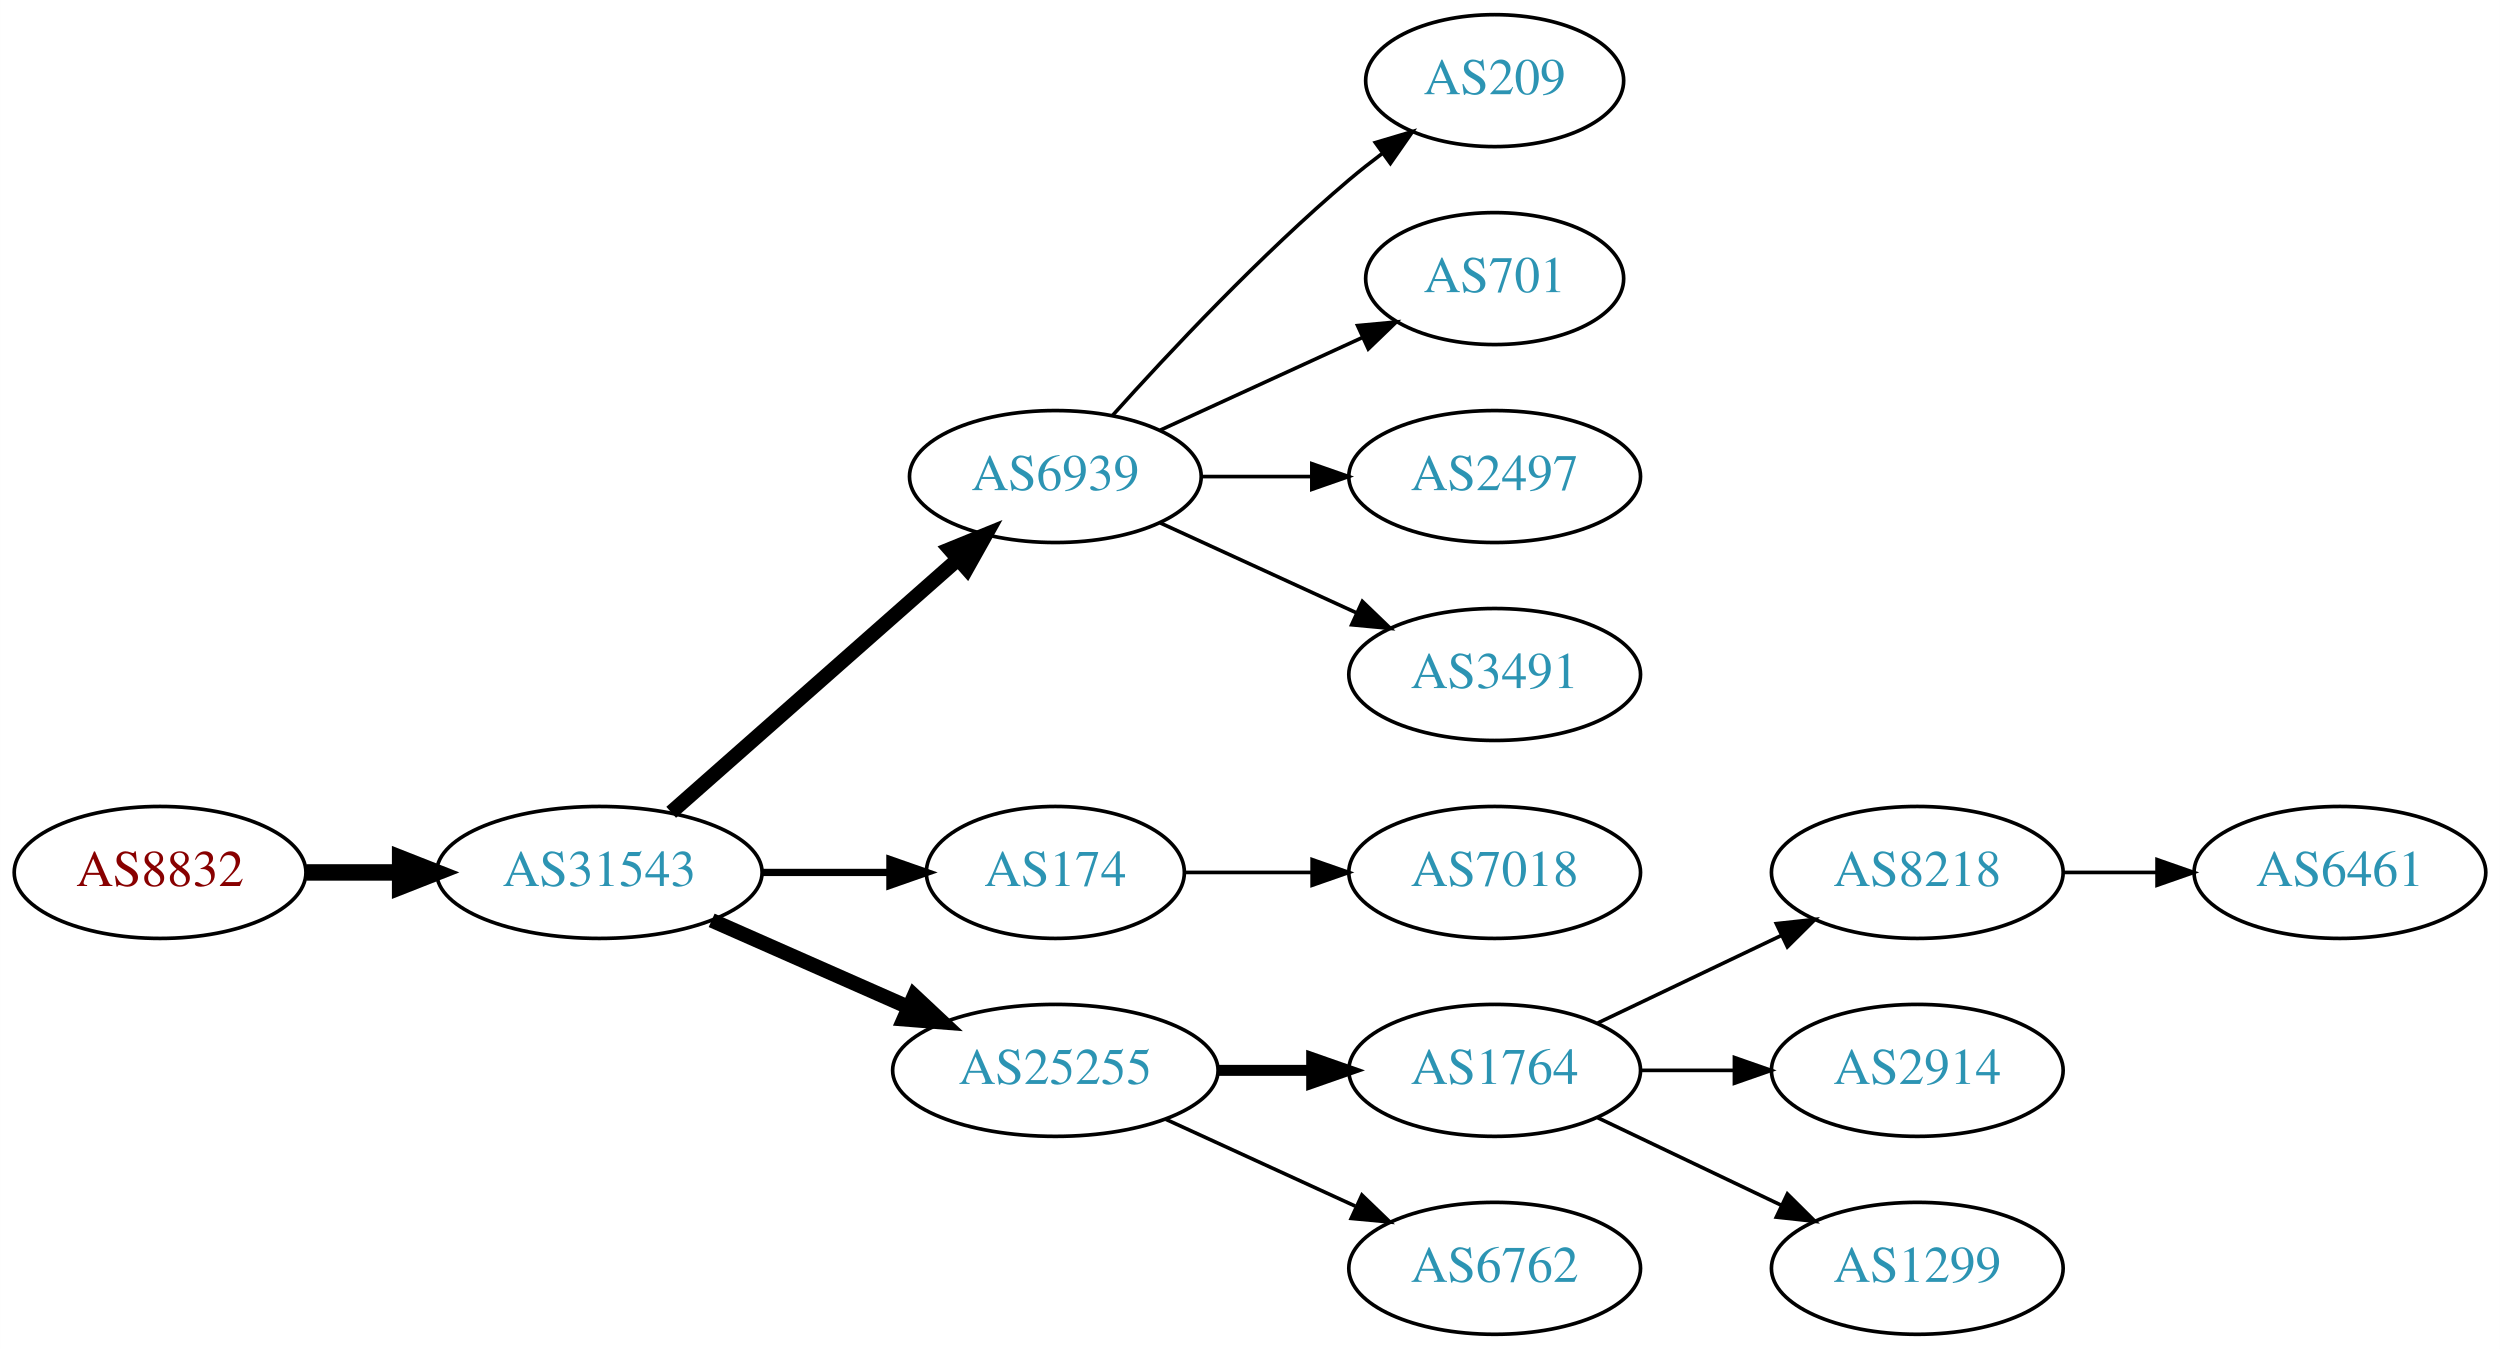
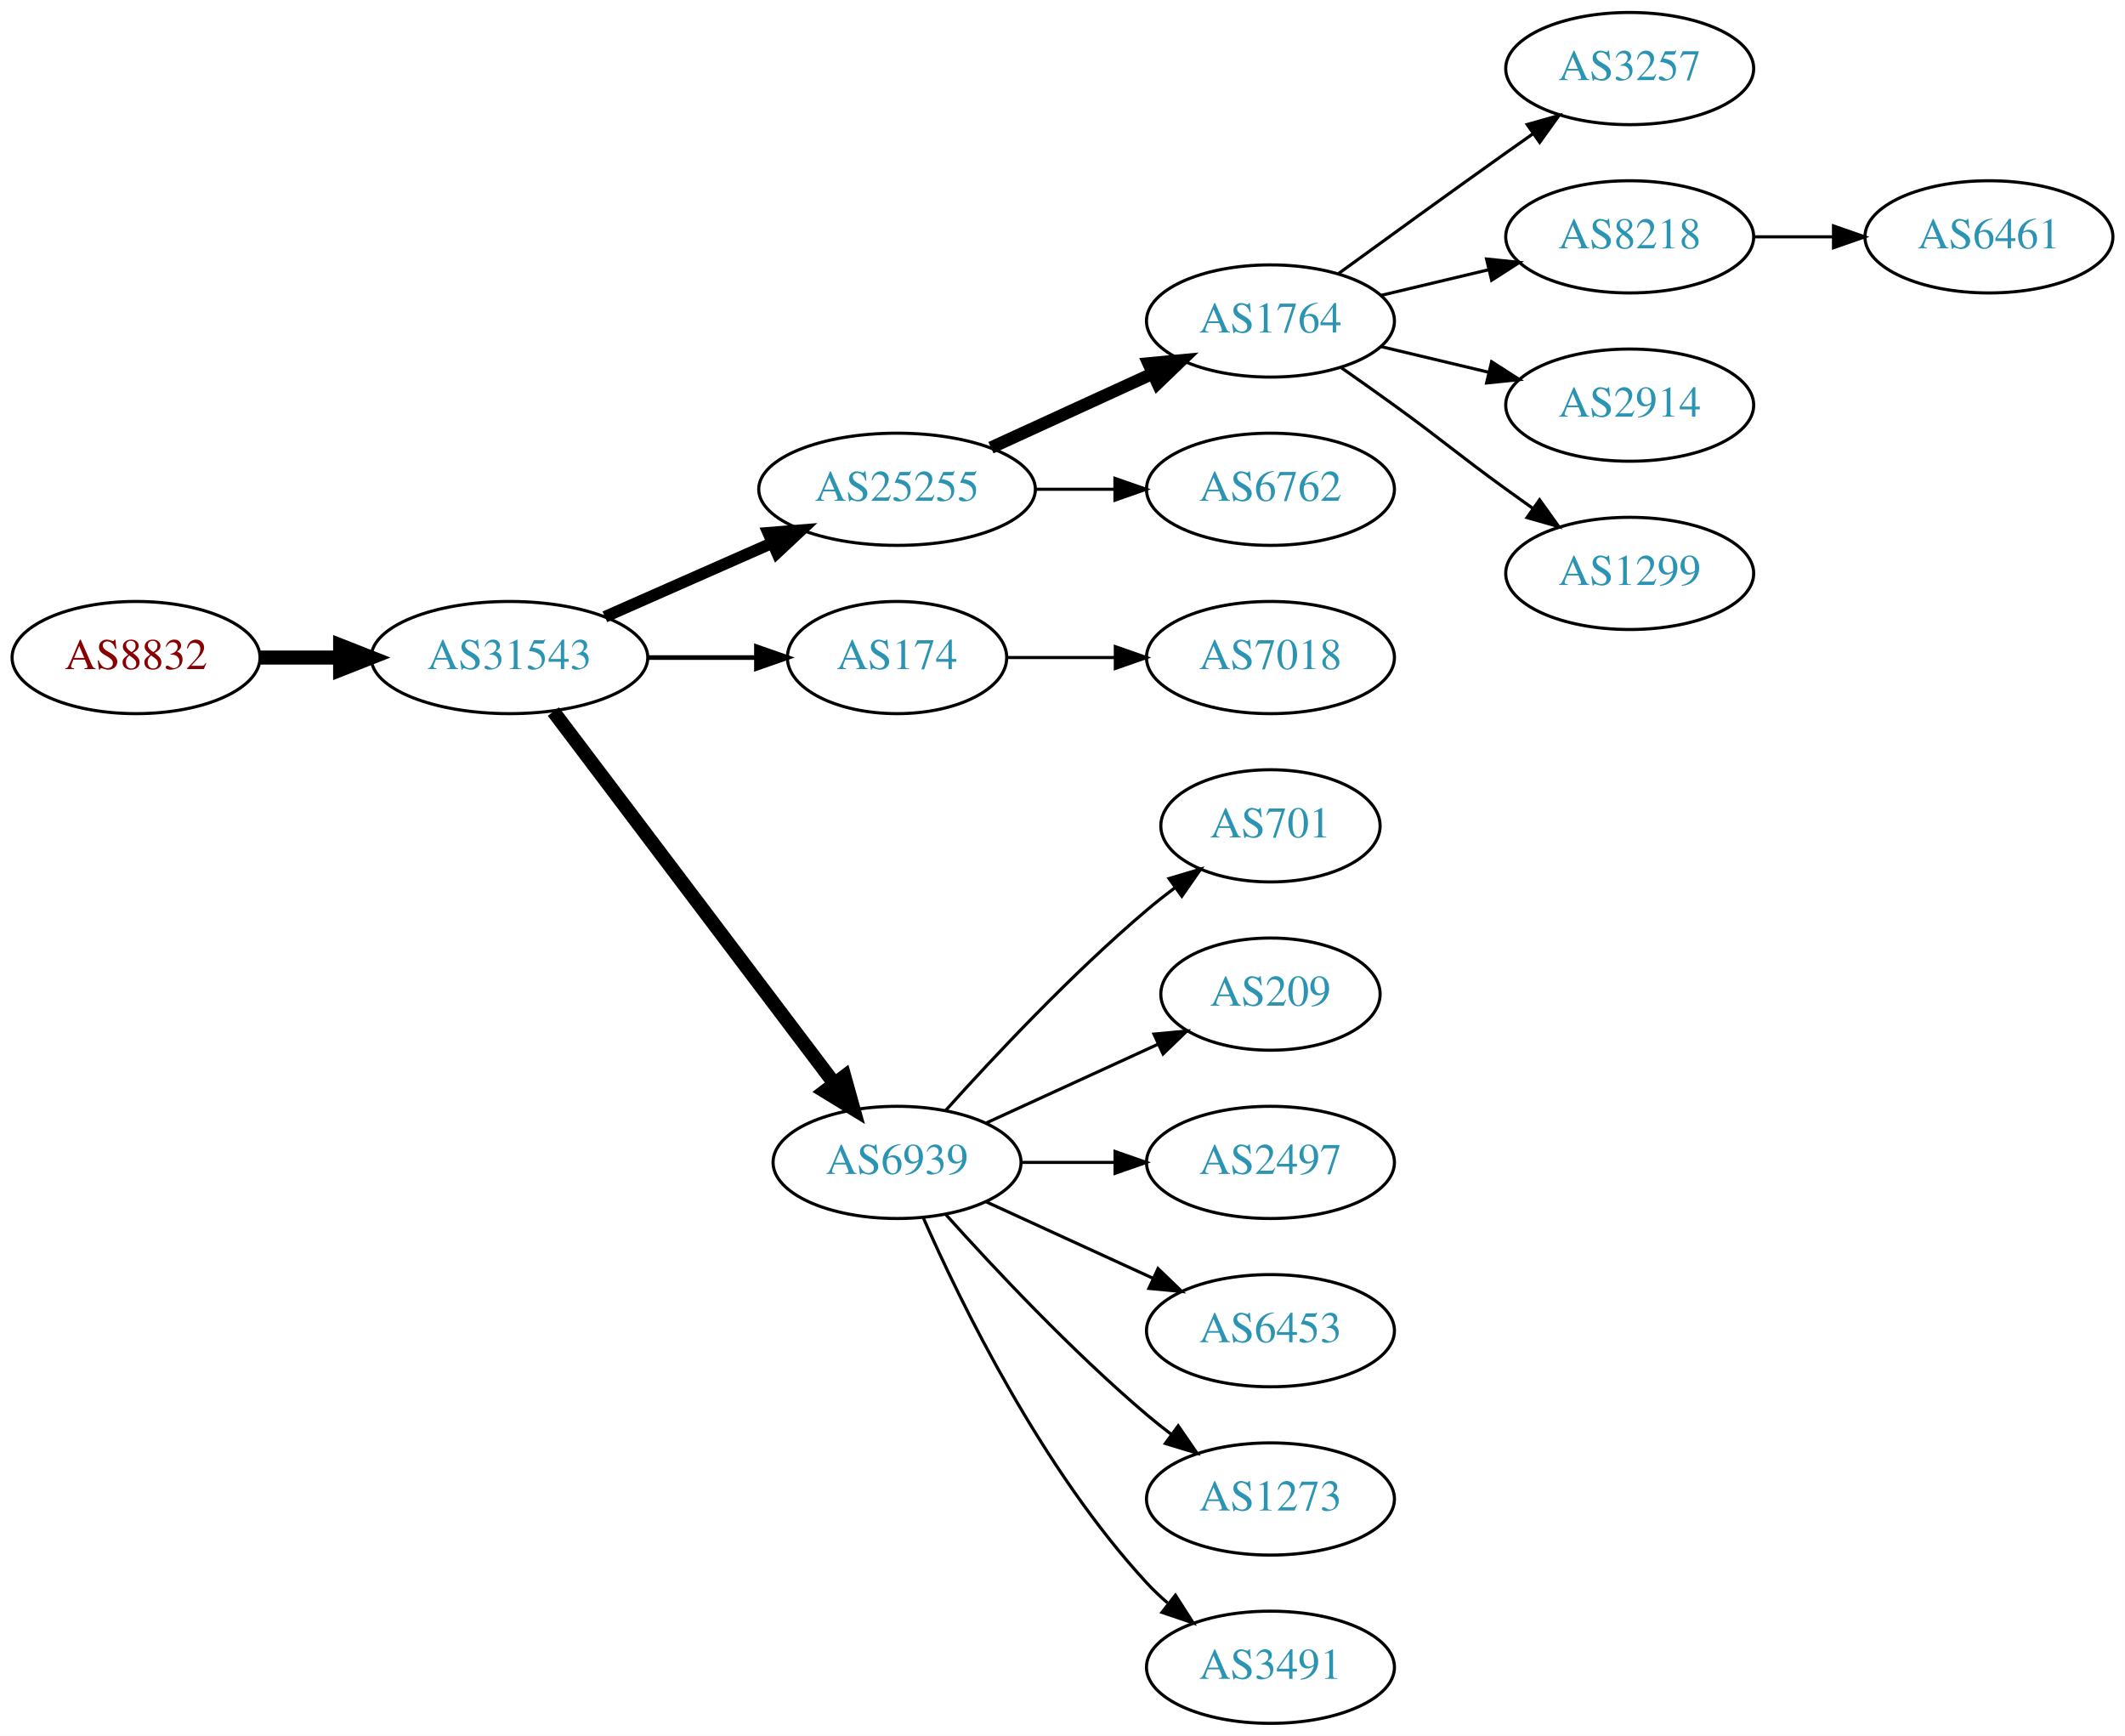
- <svg xmlns="http://www.w3.org/2000/svg" xmlns:xlink="http://www.w3.org/1999/xlink" width="682pt" height="368pt" viewBox="0.00 0.00 681.96 368.00">
-   <g id="graph0" class="graph" transform="scale(1 1) rotate(0) translate(4 364)">
-     <polygon fill="white" stroke="none" points="-4,4 -4,-364 677.956,-364 677.956,4 -4,4" />
+ <svg xmlns="http://www.w3.org/2000/svg" xmlns:xlink="http://www.w3.org/1999/xlink" width="682pt" height="557pt" viewBox="0.00 0.00 681.96 557.00">
+   <g id="graph0" class="graph" transform="scale(1 1) rotate(0) translate(4 553)">
+     <polygon fill="white" stroke="none" points="-4,4 -4,-553 677.956,-553 677.956,4 -4,4" />
    <g id="node1" class="node">
      <g id="a_node1">
        <a xlink:href="/asn/8832" xlink:title="AS8832 ~ Netvoice Data Security GmbH [AT]">
-           <ellipse fill="#ffffff" stroke="black" cx="39.647" cy="-126" rx="39.794" ry="18" />
-           <text text-anchor="middle" x="39.647" y="-122.3" font-family="Times,serif" font-size="14.00" fill="#880000">AS8832</text>
+           <ellipse fill="#ffffff" stroke="black" cx="39.647" cy="-342" rx="39.794" ry="18" />
+           <text text-anchor="middle" x="39.647" y="-338.3" font-family="Times,serif" font-size="14.00" fill="#880000">AS8832</text>
        </a>
      </g>
    </g>
    <g id="node2" class="node">
      <g id="a_node2">
        <a xlink:href="/asn/31543" xlink:title="AS31543 ~ myNET gmbh [AT]">
-           <ellipse fill="#ffffff" stroke="black" cx="159.489" cy="-126" rx="44.393" ry="18" />
-           <text text-anchor="middle" x="159.489" y="-122.3" font-family="Times,serif" font-size="14.00" fill="#2c94b3">AS31543</text>
+           <ellipse fill="#ffffff" stroke="black" cx="159.489" cy="-342" rx="44.393" ry="18" />
+           <text text-anchor="middle" x="159.489" y="-338.3" font-family="Times,serif" font-size="14.00" fill="#2c94b3">AS31543</text>
        </a>
      </g>
    </g>
    <g id="edge1" class="edge">
-       <path fill="none" stroke="black" stroke-width="4.5" d="M79.559,-126C87.662,-126 96.337,-126 104.863,-126" />
-       <polygon fill="black" stroke="black" stroke-width="4.5" points="105.141,-129.938 115.141,-126 105.141,-122.063 105.141,-129.938" />
+       <path fill="none" stroke="black" stroke-width="4.5" d="M79.559,-342C87.662,-342 96.337,-342 104.863,-342" />
+       <polygon fill="black" stroke="black" stroke-width="4.5" points="105.141,-345.938 115.141,-342 105.141,-338.063 105.141,-345.938" />
    </g>
    <g id="node3" class="node">
      <g id="a_node3">
-         <a xlink:href="/asn/6939" xlink:title="AS6939 ~ Hurricane Electric LLC [US]">
-           <ellipse fill="#ffffff" stroke="black" cx="283.881" cy="-234" rx="39.794" ry="18" />
-           <text text-anchor="middle" x="283.881" y="-230.3" font-family="Times,serif" font-size="14.00" fill="#2c94b3">AS6939</text>
+         <a xlink:href="/asn/25255" xlink:title="AS25255 ~ ==&gt; TELE2 AUSTRIA &lt;== [AT]">
+           <ellipse fill="#ffffff" stroke="black" cx="283.881" cy="-396" rx="44.393" ry="18" />
+           <text text-anchor="middle" x="283.881" y="-392.3" font-family="Times,serif" font-size="14.00" fill="#2c94b3">AS25255</text>
        </a>
      </g>
    </g>
    <g id="edge2" class="edge">
-       <path fill="none" stroke="black" stroke-width="4" d="M179.078,-142.403C199.895,-160.772 233.771,-190.665 257.131,-211.278" />
-       <polygon fill="black" stroke="black" stroke-width="4" points="255.102,-214.156 264.916,-218.148 259.734,-208.907 255.102,-214.156" />
+       <path fill="none" stroke="black" stroke-width="3.75" d="M190.117,-355.072C206.234,-362.183 226.374,-371.069 243.766,-378.742" />
+       <polygon fill="black" stroke="black" stroke-width="3.75" points="242.54,-382.027 253.102,-382.861 245.366,-375.622 242.54,-382.027" />
    </g>
    <g id="node4" class="node">
      <g id="a_node4">
        <a xlink:href="/asn/174" xlink:title="AS174 ~ Cogent Communications [US]">
-           <ellipse fill="#ffffff" stroke="black" cx="283.881" cy="-126" rx="35.194" ry="18" />
-           <text text-anchor="middle" x="283.881" y="-122.3" font-family="Times,serif" font-size="14.00" fill="#2c94b3">AS174</text>
+           <ellipse fill="#ffffff" stroke="black" cx="283.881" cy="-342" rx="35.194" ry="18" />
+           <text text-anchor="middle" x="283.881" y="-338.3" font-family="Times,serif" font-size="14.00" fill="#2c94b3">AS174</text>
        </a>
      </g>
    </g>
    <g id="edge3" class="edge">
-       <path fill="none" stroke="black" stroke-width="2" d="M203.985,-126C215.242,-126 227.374,-126 238.668,-126" />
-       <polygon fill="black" stroke="black" stroke-width="2" points="238.755,-129.5 248.755,-126 238.755,-122.5 238.755,-129.5" />
+       <path fill="none" stroke="black" stroke-width="1.5" d="M203.985,-342C215.242,-342 227.374,-342 238.668,-342" />
+       <polygon fill="black" stroke="black" stroke-width="1.5" points="238.755,-345.5 248.755,-342 238.755,-338.5 238.755,-345.5" />
    </g>
    <g id="node5" class="node">
      <g id="a_node5">
-         <a xlink:href="/asn/25255" xlink:title="AS25255 ~ ==&gt; TELE2 AUSTRIA &lt;== [AT]">
-           <ellipse fill="#ffffff" stroke="black" cx="283.881" cy="-72" rx="44.393" ry="18" />
-           <text text-anchor="middle" x="283.881" y="-68.3" font-family="Times,serif" font-size="14.00" fill="#2c94b3">AS25255</text>
+         <a xlink:href="/asn/6939" xlink:title="AS6939 ~ Hurricane Electric LLC [US]">
+           <ellipse fill="#ffffff" stroke="black" cx="283.881" cy="-180" rx="39.794" ry="18" />
+           <text text-anchor="middle" x="283.881" y="-176.3" font-family="Times,serif" font-size="14.00" fill="#2c94b3">AS6939</text>
        </a>
      </g>
    </g>
    <g id="edge4" class="edge">
-       <path fill="none" stroke="black" stroke-width="4" d="M190.117,-112.928C206.234,-105.817 226.374,-96.931 243.766,-89.258" />
-       <polygon fill="black" stroke="black" stroke-width="4" points="245.366,-92.377 253.102,-85.139 242.54,-85.973 245.366,-92.377" />
+       <path fill="none" stroke="black" stroke-width="4.5" d="M173.587,-324.663C195.212,-296.04 238.483,-238.767 263.605,-205.514" />
+       <polygon fill="black" stroke="black" stroke-width="4.5" points="266.991,-207.565 269.877,-197.212 260.707,-202.817 266.991,-207.565" />
    </g>
    <g id="node6" class="node">
      <g id="a_node6">
-         <a xlink:href="/asn/209" xlink:title="AS209 ~ CenturyLink Communications, LLC [US]">
-           <ellipse fill="#ffffff" stroke="black" cx="403.724" cy="-342" rx="35.194" ry="18" />
-           <text text-anchor="middle" x="403.724" y="-338.3" font-family="Times,serif" font-size="14.00" fill="#2c94b3">AS209</text>
+         <a xlink:href="/asn/1764" xlink:title="AS1764 ~ NEXTLAYER-AS [AT]">
+           <ellipse fill="#ffffff" stroke="black" cx="403.724" cy="-450" rx="39.794" ry="18" />
+           <text text-anchor="middle" x="403.724" y="-446.3" font-family="Times,serif" font-size="14.00" fill="#2c94b3">AS1764</text>
        </a>
      </g>
    </g>
    <g id="edge5" class="edge">
-       <path fill="none" stroke="black" d="M299.527,-250.725C314.828,-267.765 339.925,-294.523 364.077,-315 366.93,-317.418 369.995,-319.833 373.106,-322.169" />
-       <polygon fill="black" stroke="black" points="371.179,-325.095 381.334,-328.116 375.279,-319.422 371.179,-325.095" />
+       <path fill="none" stroke="black" stroke-width="4" d="M314.011,-409.348C329.622,-416.502 349.02,-425.391 365.692,-433.03" />
+       <polygon fill="black" stroke="black" stroke-width="4" points="364.595,-436.378 375.144,-437.362 367.511,-430.014 364.595,-436.378" />
    </g>
    <g id="node7" class="node">
      <g id="a_node7">
+         <a xlink:href="/asn/6762" xlink:title="AS6762 ~ TELECOM ITALIA SPARKLE S.p.A. [IT]">
+           <ellipse fill="#ffffff" stroke="black" cx="403.724" cy="-396" rx="39.794" ry="18" />
+           <text text-anchor="middle" x="403.724" y="-392.3" font-family="Times,serif" font-size="14.00" fill="#2c94b3">AS6762</text>
+         </a>
+       </g>
+     </g>
+     <g id="edge6" class="edge">
+       <path fill="none" stroke="black" d="M328.092,-396C336.405,-396 345.168,-396 353.65,-396" />
+       <polygon fill="black" stroke="black" points="353.809,-399.5 363.809,-396 353.809,-392.5 353.809,-399.5" />
+     </g>
+     <g id="node13" class="node">
+       <g id="a_node13">
+         <a xlink:href="/asn/7018" xlink:title="AS7018 ~ AT&amp;T Services, Inc. [US]">
+           <ellipse fill="#ffffff" stroke="black" cx="403.724" cy="-342" rx="39.794" ry="18" />
+           <text text-anchor="middle" x="403.724" y="-338.3" font-family="Times,serif" font-size="14.00" fill="#2c94b3">AS7018</text>
+         </a>
+       </g>
+     </g>
+     <g id="edge12" class="edge">
+       <path fill="none" stroke="black" d="M319.283,-342C330.107,-342 342.275,-342 353.901,-342" />
+       <polygon fill="black" stroke="black" points="353.932,-345.5 363.932,-342 353.932,-338.5 353.932,-345.5" />
+     </g>
+     <g id="node14" class="node">
+       <g id="a_node14">
        <a xlink:href="/asn/701" xlink:title="AS701 ~ UUNET [US]">
          <ellipse fill="#ffffff" stroke="black" cx="403.724" cy="-288" rx="35.194" ry="18" />
          <text text-anchor="middle" x="403.724" y="-284.3" font-family="Times,serif" font-size="14.00" fill="#2c94b3">AS701</text>
        </a>
      </g>
    </g>
-     <g id="edge6" class="edge">
-       <path fill="none" stroke="black" d="M312.51,-246.661C328.926,-254.183 349.908,-263.798 367.505,-271.861" />
-       <polygon fill="black" stroke="black" points="366.333,-275.174 376.882,-276.158 369.249,-268.811 366.333,-275.174" />
+     <g id="edge13" class="edge">
+       <path fill="none" stroke="black" d="M299.527,-196.725C314.828,-213.765 339.925,-240.523 364.077,-261 366.93,-263.418 369.995,-265.833 373.106,-268.169" />
+       <polygon fill="black" stroke="black" points="371.179,-271.095 381.334,-274.116 375.279,-265.422 371.179,-271.095" />
+     </g>
+     <g id="node15" class="node">
+       <g id="a_node15">
+         <a xlink:href="/asn/209" xlink:title="AS209 ~ CenturyLink Communications, LLC [US]">
+           <ellipse fill="#ffffff" stroke="black" cx="403.724" cy="-234" rx="35.194" ry="18" />
+           <text text-anchor="middle" x="403.724" y="-230.3" font-family="Times,serif" font-size="14.00" fill="#2c94b3">AS209</text>
+         </a>
+       </g>
+     </g>
+     <g id="edge14" class="edge">
+       <path fill="none" stroke="black" d="M312.51,-192.661C328.926,-200.183 349.908,-209.798 367.505,-217.861" />
+       <polygon fill="black" stroke="black" points="366.333,-221.174 376.882,-222.158 369.249,-214.811 366.333,-221.174" />
+     </g>
+     <g id="node16" class="node">
+       <g id="a_node16">
+         <a xlink:href="/asn/2497" xlink:title="AS2497 ~ Internet Initiative Japan Inc. [JP]">
+           <ellipse fill="#ffffff" stroke="black" cx="403.724" cy="-180" rx="39.794" ry="18" />
+           <text text-anchor="middle" x="403.724" y="-176.3" font-family="Times,serif" font-size="14.00" fill="#2c94b3">AS2497</text>
+         </a>
+       </g>
+     </g>
+     <g id="edge15" class="edge">
+       <path fill="none" stroke="black" d="M323.794,-180C333.347,-180 343.697,-180 353.659,-180" />
+       <polygon fill="black" stroke="black" points="353.852,-183.5 363.852,-180 353.852,-176.5 353.852,-183.5" />
+     </g>
+     <g id="node17" class="node">
+       <g id="a_node17">
+         <a xlink:href="/asn/6453" xlink:title="AS6453 ~ TATA COMMUNICATIONS (AMERICA) INC [US]">
+           <ellipse fill="#ffffff" stroke="black" cx="403.724" cy="-126" rx="39.794" ry="18" />
+           <text text-anchor="middle" x="403.724" y="-122.3" font-family="Times,serif" font-size="14.00" fill="#2c94b3">AS6453</text>
+         </a>
+       </g>
+     </g>
+     <g id="edge16" class="edge">
+       <path fill="none" stroke="black" d="M312.51,-167.339C328.467,-160.027 348.738,-150.739 366.02,-142.819" />
+       <polygon fill="black" stroke="black" points="367.635,-145.929 375.268,-138.581 364.719,-139.565 367.635,-145.929" />
+     </g>
+     <g id="node18" class="node">
+       <g id="a_node18">
+         <a xlink:href="/asn/1273" xlink:title="AS1273 ~ Vodafone Group PLC [EU]">
+           <ellipse fill="#ffffff" stroke="black" cx="403.724" cy="-72" rx="39.794" ry="18" />
+           <text text-anchor="middle" x="403.724" y="-68.3" font-family="Times,serif" font-size="14.00" fill="#2c94b3">AS1273</text>
+         </a>
+       </g>
+     </g>
+     <g id="edge17" class="edge">
+       <path fill="none" stroke="black" d="M299.527,-163.275C314.828,-146.235 339.925,-119.477 364.077,-99 366.574,-96.883 369.235,-94.768 371.946,-92.707" />
+       <polygon fill="black" stroke="black" points="374.112,-95.459 380.123,-86.734 369.983,-89.806 374.112,-95.459" />
+     </g>
+     <g id="node19" class="node">
+       <g id="a_node19">
+         <a xlink:href="/asn/3491" xlink:title="AS3491 ~ PCCW Global, Inc. [US]">
+           <ellipse fill="#ffffff" stroke="black" cx="403.724" cy="-18" rx="39.794" ry="18" />
+           <text text-anchor="middle" x="403.724" y="-14.3" font-family="Times,serif" font-size="14.00" fill="#2c94b3">AS3491</text>
+         </a>
+       </g>
+     </g>
+     <g id="edge18" class="edge">
+       <path fill="none" stroke="black" d="M292.297,-162.239C304.365,-134.817 330.337,-81.528 364.077,-45 366.108,-42.802 368.347,-40.681 370.693,-38.66" />
+       <polygon fill="black" stroke="black" points="373.22,-41.126 378.937,-32.206 368.905,-35.614 373.22,-41.126" />
    </g>
    <g id="node8" class="node">
      <g id="a_node8">
-         <a xlink:href="/asn/2497" xlink:title="AS2497 ~ Internet Initiative Japan Inc. [JP]">
-           <ellipse fill="#ffffff" stroke="black" cx="403.724" cy="-234" rx="39.794" ry="18" />
-           <text text-anchor="middle" x="403.724" y="-230.3" font-family="Times,serif" font-size="14.00" fill="#2c94b3">AS2497</text>
+         <a xlink:href="/asn/3257" xlink:title="AS3257 ~ GTT [DE]">
+           <ellipse fill="#ffffff" stroke="black" cx="519.017" cy="-531" rx="39.794" ry="18" />
+           <text text-anchor="middle" x="519.017" y="-527.3" font-family="Times,serif" font-size="14.00" fill="#2c94b3">AS3257</text>
        </a>
      </g>
    </g>
    <g id="edge7" class="edge">
-       <path fill="none" stroke="black" d="M323.794,-234C333.347,-234 343.697,-234 353.659,-234" />
-       <polygon fill="black" stroke="black" points="353.852,-237.5 363.852,-234 353.852,-230.5 353.852,-237.5" />
+       <path fill="none" stroke="black" d="M425.572,-465.222C440.506,-476.091 461.12,-491.025 479.37,-504 482.191,-506.005 485.134,-508.085 488.082,-510.159" />
+       <polygon fill="black" stroke="black" points="486.109,-513.05 496.306,-515.926 490.128,-507.319 486.109,-513.05" />
    </g>
    <g id="node9" class="node">
      <g id="a_node9">
-         <a xlink:href="/asn/3491" xlink:title="AS3491 ~ PCCW Global, Inc. [US]">
-           <ellipse fill="#ffffff" stroke="black" cx="403.724" cy="-180" rx="39.794" ry="18" />
-           <text text-anchor="middle" x="403.724" y="-176.3" font-family="Times,serif" font-size="14.00" fill="#2c94b3">AS3491</text>
+         <a xlink:href="/asn/8218" xlink:title="AS8218 ~ legacy Neotelecoms [FR]">
+           <ellipse fill="#ffffff" stroke="black" cx="519.017" cy="-477" rx="39.794" ry="18" />
+           <text text-anchor="middle" x="519.017" y="-473.3" font-family="Times,serif" font-size="14.00" fill="#2c94b3">AS8218</text>
        </a>
      </g>
    </g>
    <g id="edge8" class="edge">
-       <path fill="none" stroke="black" d="M312.51,-221.339C328.467,-214.027 348.738,-204.739 366.02,-196.819" />
-       <polygon fill="black" stroke="black" points="367.635,-199.929 375.268,-192.581 364.719,-193.565 367.635,-199.929" />
-     </g>
-     <g id="node16" class="node">
-       <g id="a_node16">
-         <a xlink:href="/asn/7018" xlink:title="AS7018 ~ AT&amp;T Services, Inc. [US]">
-           <ellipse fill="#ffffff" stroke="black" cx="403.724" cy="-126" rx="39.794" ry="18" />
-           <text text-anchor="middle" x="403.724" y="-122.3" font-family="Times,serif" font-size="14.00" fill="#2c94b3">AS7018</text>
-         </a>
-       </g>
-     </g>
-     <g id="edge15" class="edge">
-       <path fill="none" stroke="black" d="M319.283,-126C330.107,-126 342.275,-126 353.901,-126" />
-       <polygon fill="black" stroke="black" points="353.932,-129.5 363.932,-126 353.932,-122.5 353.932,-129.5" />
+       <path fill="none" stroke="black" d="M439.331,-458.248C450.202,-460.838 462.357,-463.735 473.799,-466.462" />
+       <polygon fill="black" stroke="black" points="473.082,-469.889 483.621,-468.803 474.705,-463.08 473.082,-469.889" />
    </g>
    <g id="node10" class="node">
      <g id="a_node10">
-         <a xlink:href="/asn/1764" xlink:title="AS1764 ~ NEXTLAYER-AS [AT]">
-           <ellipse fill="#ffffff" stroke="black" cx="403.724" cy="-72" rx="39.794" ry="18" />
-           <text text-anchor="middle" x="403.724" y="-68.3" font-family="Times,serif" font-size="14.00" fill="#2c94b3">AS1764</text>
+         <a xlink:href="/asn/2914" xlink:title="AS2914 ~ NTT America, Inc. [US]">
+           <ellipse fill="#ffffff" stroke="black" cx="519.017" cy="-423" rx="39.794" ry="18" />
+           <text text-anchor="middle" x="519.017" y="-419.3" font-family="Times,serif" font-size="14.00" fill="#2c94b3">AS2914</text>
        </a>
      </g>
    </g>
    <g id="edge9" class="edge">
-       <path fill="none" stroke="black" stroke-width="3" d="M328.092,-72C336.405,-72 345.168,-72 353.65,-72" />
-       <polygon fill="black" stroke="black" stroke-width="3" points="353.809,-75.5 363.809,-72 353.809,-68.5 353.809,-75.5" />
+       <path fill="none" stroke="black" d="M439.331,-441.752C450.202,-439.162 462.357,-436.265 473.799,-433.538" />
+       <polygon fill="black" stroke="black" points="474.705,-436.92 483.621,-431.197 473.082,-430.111 474.705,-436.92" />
    </g>
    <g id="node11" class="node">
      <g id="a_node11">
-         <a xlink:href="/asn/6762" xlink:title="AS6762 ~ TELECOM ITALIA SPARKLE S.p.A. [IT]">
-           <ellipse fill="#ffffff" stroke="black" cx="403.724" cy="-18" rx="39.794" ry="18" />
-           <text text-anchor="middle" x="403.724" y="-14.3" font-family="Times,serif" font-size="14.00" fill="#2c94b3">AS6762</text>
+         <a xlink:href="/asn/1299" xlink:title="AS1299 ~ Telia Carrier [EU]">
+           <ellipse fill="#ffffff" stroke="black" cx="519.017" cy="-369" rx="39.794" ry="18" />
+           <text text-anchor="middle" x="519.017" y="-365.3" font-family="Times,serif" font-size="14.00" fill="#2c94b3">AS1299</text>
        </a>
      </g>
    </g>
    <g id="edge10" class="edge">
-       <path fill="none" stroke="black" d="M314.011,-58.652C329.622,-51.498 349.02,-42.609 365.692,-34.969" />
-       <polygon fill="black" stroke="black" points="367.511,-37.986 375.144,-30.638 364.595,-31.622 367.511,-37.986" />
+       <path fill="none" stroke="black" d="M426.481,-434.991C432.015,-431.121 437.934,-426.936 443.37,-423 459.57,-411.271 463.17,-407.729 479.37,-396 482.173,-393.971 485.105,-391.875 488.045,-389.79" />
+       <polygon fill="black" stroke="black" points="490.096,-392.627 496.26,-384.009 486.068,-386.903 490.096,-392.627" />
    </g>
    <g id="node12" class="node">
      <g id="a_node12">
-         <a xlink:href="/asn/8218" xlink:title="AS8218 ~ legacy Neotelecoms [FR]">
-           <ellipse fill="#ffffff" stroke="black" cx="519.017" cy="-126" rx="39.794" ry="18" />
-           <text text-anchor="middle" x="519.017" y="-122.3" font-family="Times,serif" font-size="14.00" fill="#2c94b3">AS8218</text>
+         <a xlink:href="/asn/6461" xlink:title="AS6461 ~ Zayo Bandwidth [US]">
+           <ellipse fill="#ffffff" stroke="black" cx="634.31" cy="-477" rx="39.794" ry="18" />
+           <text text-anchor="middle" x="634.31" y="-473.3" font-family="Times,serif" font-size="14.00" fill="#2c94b3">AS6461</text>
        </a>
      </g>
    </g>
    <g id="edge11" class="edge">
-       <path fill="none" stroke="black" d="M431.86,-84.934C446.854,-92.081 465.675,-101.052 481.898,-108.785" />
-       <polygon fill="black" stroke="black" points="480.569,-112.028 491.102,-113.171 483.581,-105.709 480.569,-112.028" />
-     </g>
-     <g id="node13" class="node">
-       <g id="a_node13">
-         <a xlink:href="/asn/2914" xlink:title="AS2914 ~ NTT America, Inc. [US]">
-           <ellipse fill="#ffffff" stroke="black" cx="519.017" cy="-72" rx="39.794" ry="18" />
-           <text text-anchor="middle" x="519.017" y="-68.3" font-family="Times,serif" font-size="14.00" fill="#2c94b3">AS2914</text>
-         </a>
-       </g>
-     </g>
-     <g id="edge12" class="edge">
-       <path fill="none" stroke="black" d="M443.396,-72C451.599,-72 460.363,-72 468.895,-72" />
-       <polygon fill="black" stroke="black" points="469.134,-75.5 479.134,-72 469.134,-68.5 469.134,-75.5" />
-     </g>
-     <g id="node14" class="node">
-       <g id="a_node14">
-         <a xlink:href="/asn/1299" xlink:title="AS1299 ~ Telia Carrier [EU]">
-           <ellipse fill="#ffffff" stroke="black" cx="519.017" cy="-18" rx="39.794" ry="18" />
-           <text text-anchor="middle" x="519.017" y="-14.3" font-family="Times,serif" font-size="14.00" fill="#2c94b3">AS1299</text>
-         </a>
-       </g>
-     </g>
-     <g id="edge13" class="edge">
-       <path fill="none" stroke="black" d="M431.86,-59.066C446.854,-51.919 465.675,-42.948 481.898,-35.215" />
-       <polygon fill="black" stroke="black" points="483.581,-38.291 491.102,-30.829 480.569,-31.972 483.581,-38.291" />
-     </g>
-     <g id="node15" class="node">
-       <g id="a_node15">
-         <a xlink:href="/asn/6461" xlink:title="AS6461 ~ Zayo Bandwidth [US]">
-           <ellipse fill="#ffffff" stroke="black" cx="634.31" cy="-126" rx="39.794" ry="18" />
-           <text text-anchor="middle" x="634.31" y="-122.3" font-family="Times,serif" font-size="14.00" fill="#2c94b3">AS6461</text>
-         </a>
-       </g>
-     </g>
-     <g id="edge14" class="edge">
-       <path fill="none" stroke="black" d="M558.689,-126C566.892,-126 575.656,-126 584.188,-126" />
-       <polygon fill="black" stroke="black" points="584.427,-129.5 594.427,-126 584.427,-122.5 584.427,-129.5" />
+       <path fill="none" stroke="black" d="M558.689,-477C566.892,-477 575.656,-477 584.188,-477" />
+       <polygon fill="black" stroke="black" points="584.427,-480.5 594.427,-477 584.427,-473.5 584.427,-480.5" />
    </g>
  </g>
</svg>
